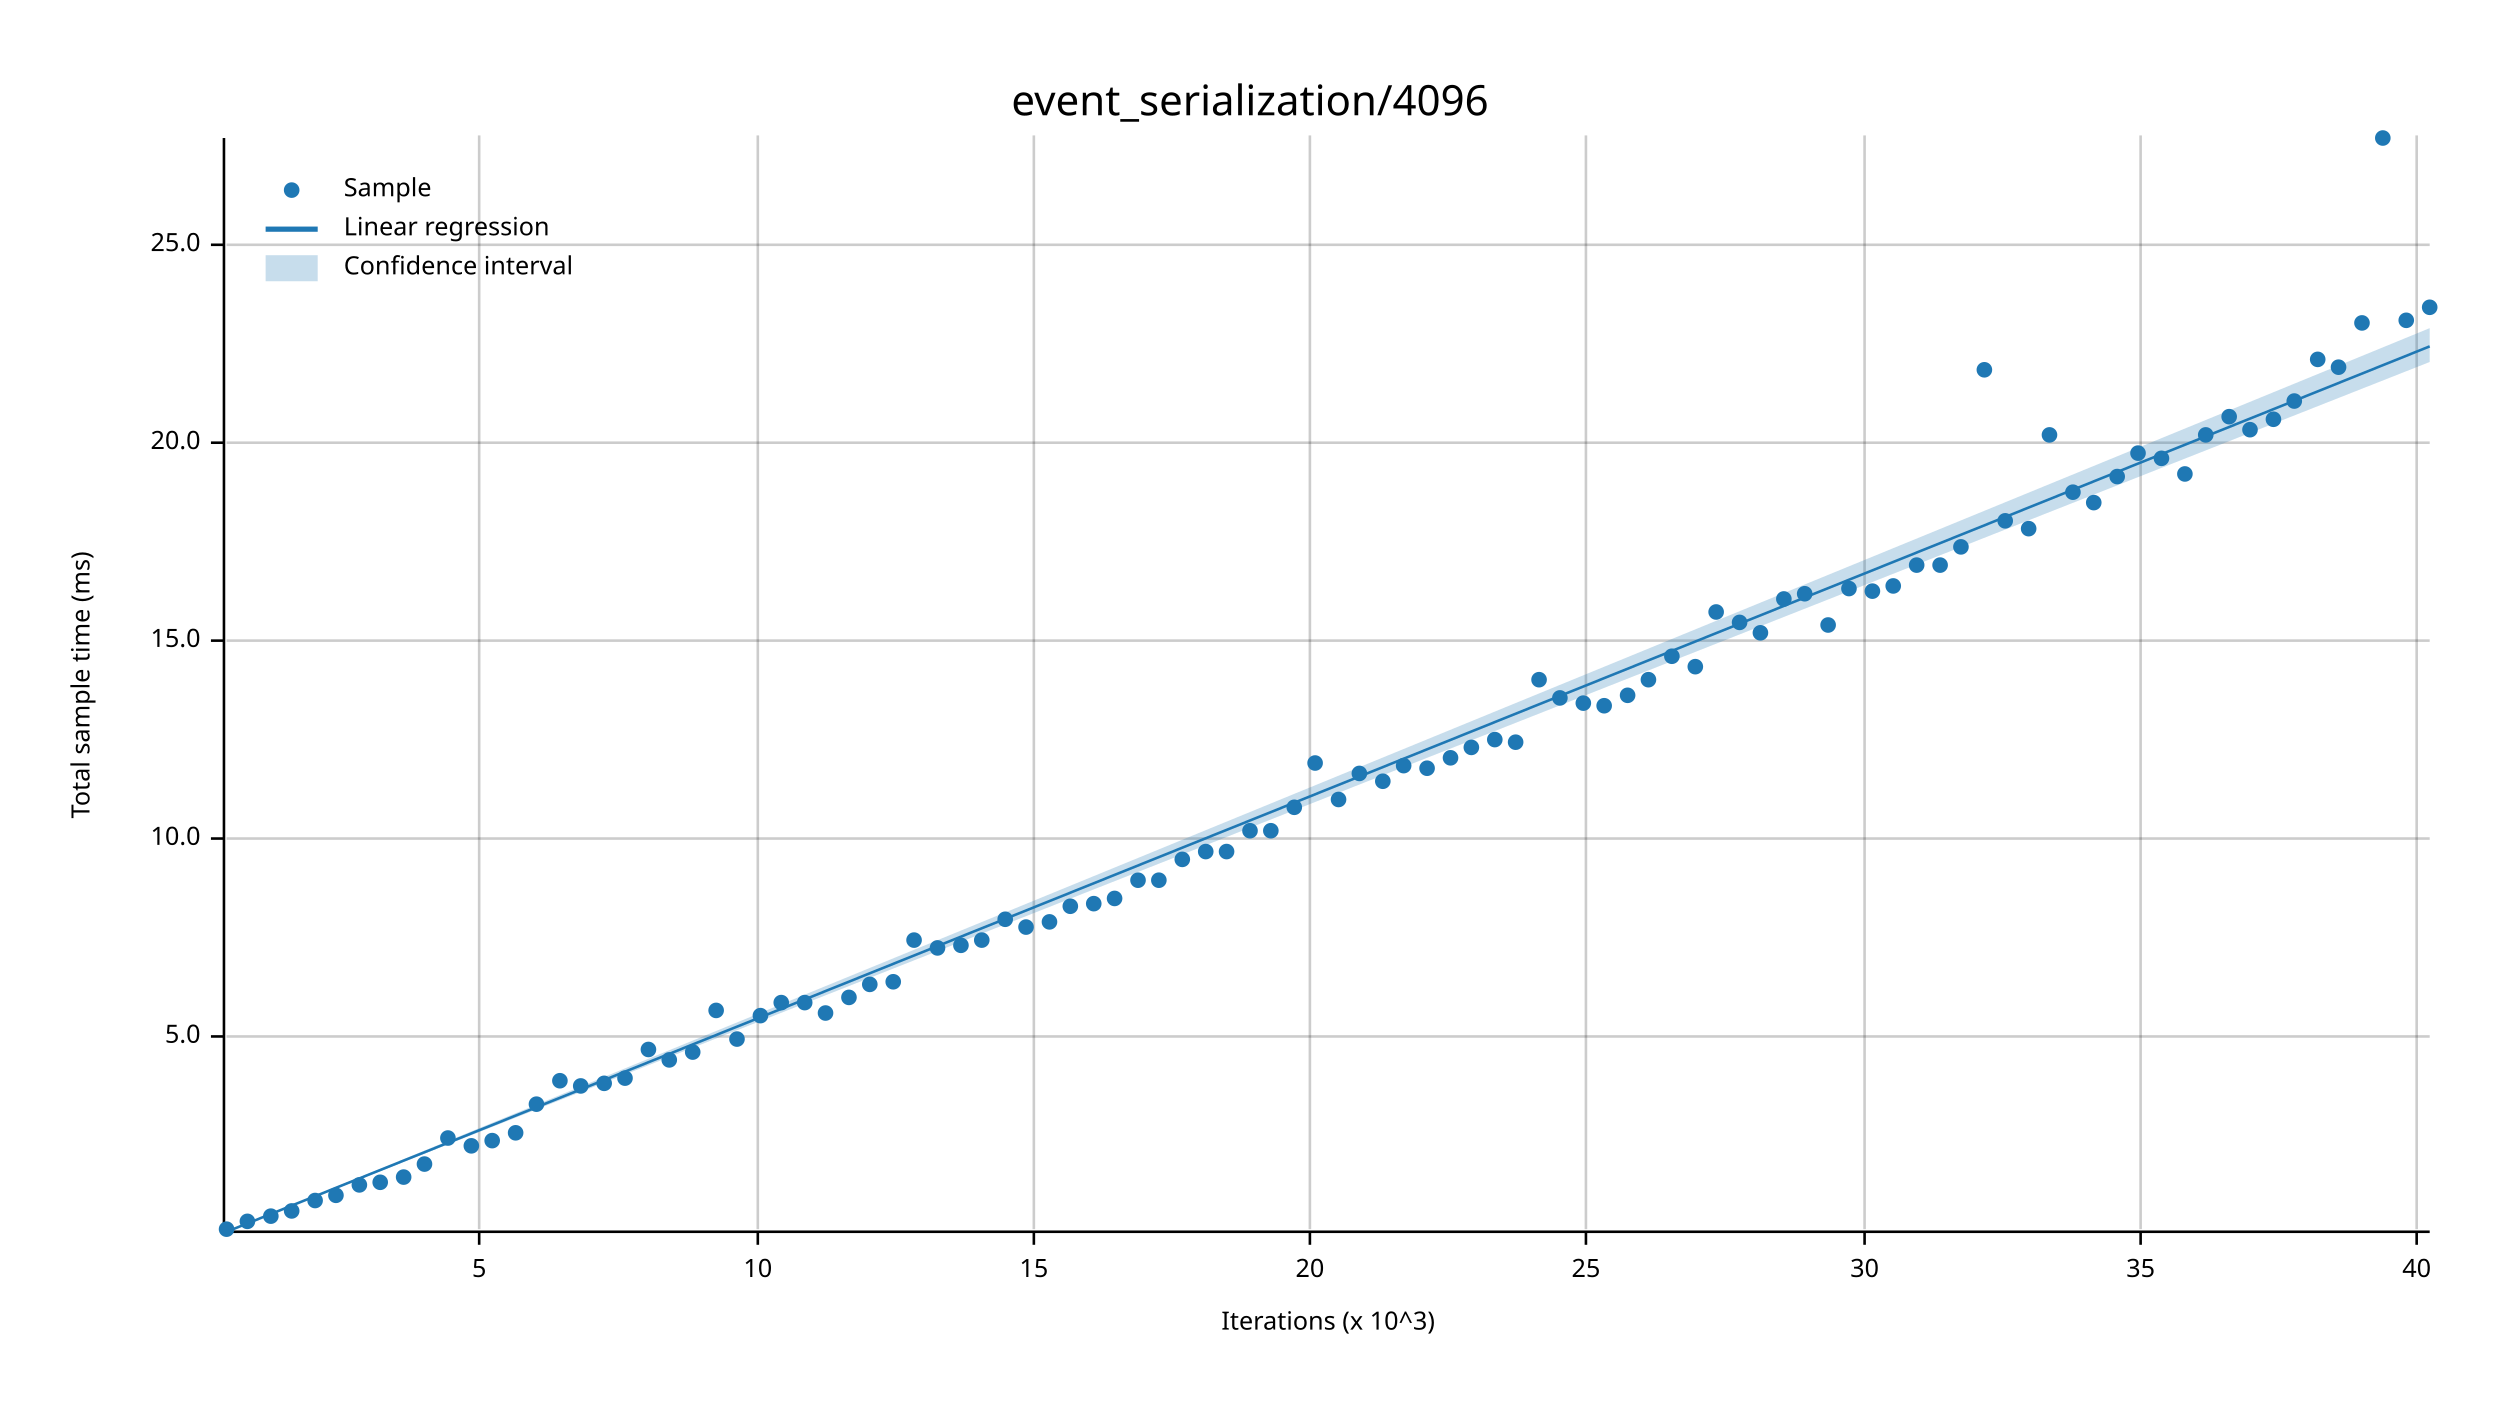
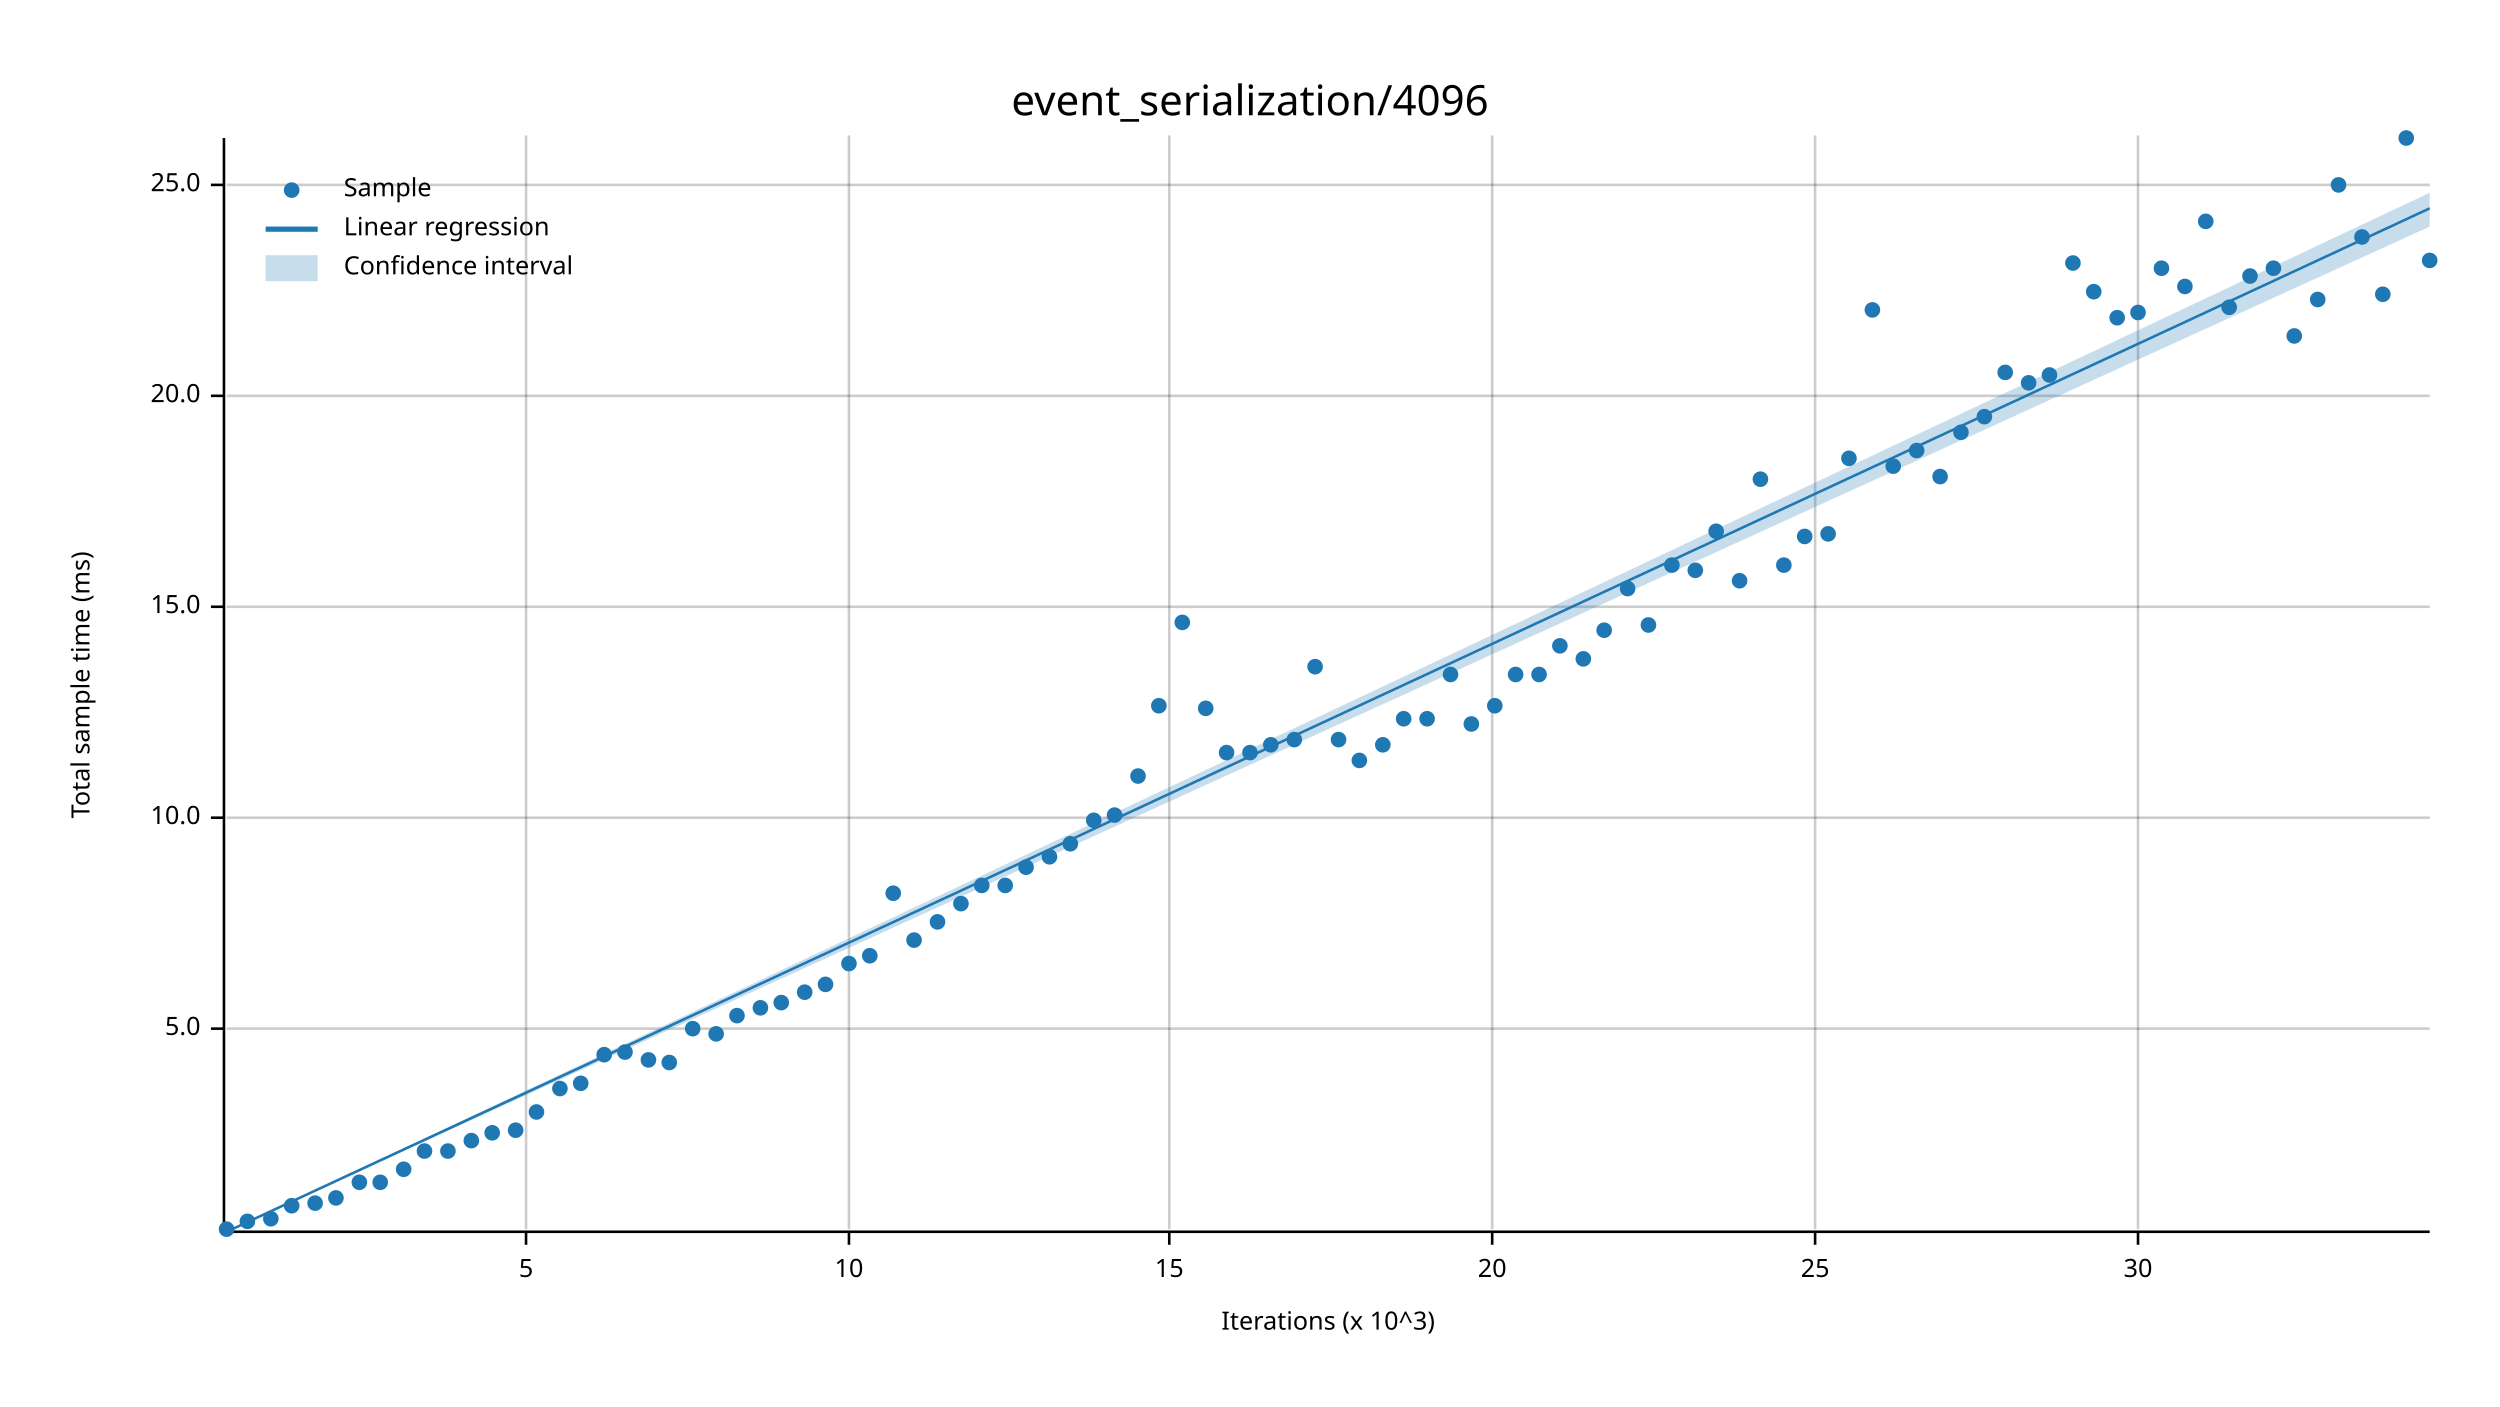
<svg xmlns="http://www.w3.org/2000/svg" width="960" height="540" viewBox="0 0 960 540">
  <text x="480" y="32" dy="0.76em" text-anchor="middle" font-family="sans-serif" font-size="16.129" opacity="1" fill="#000000">
event_serialization/4096
</text>
  <text x="27" y="263" dy="0.76em" text-anchor="middle" font-family="sans-serif" font-size="9.677" opacity="1" fill="#000000" transform="rotate(270, 27, 263)">
Total sample time (ms)
</text>
  <text x="510" y="513" dy="-0.5ex" text-anchor="middle" font-family="sans-serif" font-size="9.677" opacity="1" fill="#000000">
Iterations (x 10^3)
</text>
-   <line opacity="0.2" stroke="#000000" stroke-width="1" x1="184" y1="472" x2="184" y2="52" />
-   <line opacity="0.2" stroke="#000000" stroke-width="1" x1="291" y1="472" x2="291" y2="52" />
-   <line opacity="0.2" stroke="#000000" stroke-width="1" x1="397" y1="472" x2="397" y2="52" />
-   <line opacity="0.2" stroke="#000000" stroke-width="1" x1="503" y1="472" x2="503" y2="52" />
-   <line opacity="0.2" stroke="#000000" stroke-width="1" x1="609" y1="472" x2="609" y2="52" />
-   <line opacity="0.2" stroke="#000000" stroke-width="1" x1="716" y1="472" x2="716" y2="52" />
-   <line opacity="0.2" stroke="#000000" stroke-width="1" x1="822" y1="472" x2="822" y2="52" />
-   <line opacity="0.2" stroke="#000000" stroke-width="1" x1="928" y1="472" x2="928" y2="52" />
-   <line opacity="0.2" stroke="#000000" stroke-width="1" x1="87" y1="398" x2="933" y2="398" />
-   <line opacity="0.2" stroke="#000000" stroke-width="1" x1="87" y1="322" x2="933" y2="322" />
-   <line opacity="0.2" stroke="#000000" stroke-width="1" x1="87" y1="246" x2="933" y2="246" />
-   <line opacity="0.2" stroke="#000000" stroke-width="1" x1="87" y1="170" x2="933" y2="170" />
-   <line opacity="0.2" stroke="#000000" stroke-width="1" x1="87" y1="94" x2="933" y2="94" />
+   <line opacity="0.2" stroke="#000000" stroke-width="1" x1="202" y1="472" x2="202" y2="52" />
+   <line opacity="0.2" stroke="#000000" stroke-width="1" x1="326" y1="472" x2="326" y2="52" />
+   <line opacity="0.2" stroke="#000000" stroke-width="1" x1="449" y1="472" x2="449" y2="52" />
+   <line opacity="0.2" stroke="#000000" stroke-width="1" x1="573" y1="472" x2="573" y2="52" />
+   <line opacity="0.2" stroke="#000000" stroke-width="1" x1="697" y1="472" x2="697" y2="52" />
+   <line opacity="0.2" stroke="#000000" stroke-width="1" x1="821" y1="472" x2="821" y2="52" />
+   <line opacity="0.2" stroke="#000000" stroke-width="1" x1="87" y1="395" x2="933" y2="395" />
+   <line opacity="0.2" stroke="#000000" stroke-width="1" x1="87" y1="314" x2="933" y2="314" />
+   <line opacity="0.2" stroke="#000000" stroke-width="1" x1="87" y1="233" x2="933" y2="233" />
+   <line opacity="0.2" stroke="#000000" stroke-width="1" x1="87" y1="152" x2="933" y2="152" />
+   <line opacity="0.2" stroke="#000000" stroke-width="1" x1="87" y1="71" x2="933" y2="71" />
  <polyline fill="none" opacity="1" stroke="#000000" stroke-width="1" points="86,53 86,473 " />
-   <text x="77" y="398" dy="0.5ex" text-anchor="end" font-family="sans-serif" font-size="9.677" opacity="1" fill="#000000">
+   <text x="77" y="395" dy="0.5ex" text-anchor="end" font-family="sans-serif" font-size="9.677" opacity="1" fill="#000000">
5.0
</text>
-   <polyline fill="none" opacity="1" stroke="#000000" stroke-width="1" points="81,398 86,398 " />
-   <text x="77" y="322" dy="0.5ex" text-anchor="end" font-family="sans-serif" font-size="9.677" opacity="1" fill="#000000">
+   <polyline fill="none" opacity="1" stroke="#000000" stroke-width="1" points="81,395 86,395 " />
+   <text x="77" y="314" dy="0.5ex" text-anchor="end" font-family="sans-serif" font-size="9.677" opacity="1" fill="#000000">
10.0
</text>
-   <polyline fill="none" opacity="1" stroke="#000000" stroke-width="1" points="81,322 86,322 " />
-   <text x="77" y="246" dy="0.5ex" text-anchor="end" font-family="sans-serif" font-size="9.677" opacity="1" fill="#000000">
+   <polyline fill="none" opacity="1" stroke="#000000" stroke-width="1" points="81,314 86,314 " />
+   <text x="77" y="233" dy="0.5ex" text-anchor="end" font-family="sans-serif" font-size="9.677" opacity="1" fill="#000000">
15.0
</text>
-   <polyline fill="none" opacity="1" stroke="#000000" stroke-width="1" points="81,246 86,246 " />
-   <text x="77" y="170" dy="0.5ex" text-anchor="end" font-family="sans-serif" font-size="9.677" opacity="1" fill="#000000">
+   <polyline fill="none" opacity="1" stroke="#000000" stroke-width="1" points="81,233 86,233 " />
+   <text x="77" y="152" dy="0.5ex" text-anchor="end" font-family="sans-serif" font-size="9.677" opacity="1" fill="#000000">
20.0
</text>
-   <polyline fill="none" opacity="1" stroke="#000000" stroke-width="1" points="81,170 86,170 " />
-   <text x="77" y="94" dy="0.5ex" text-anchor="end" font-family="sans-serif" font-size="9.677" opacity="1" fill="#000000">
+   <polyline fill="none" opacity="1" stroke="#000000" stroke-width="1" points="81,152 86,152 " />
+   <text x="77" y="71" dy="0.5ex" text-anchor="end" font-family="sans-serif" font-size="9.677" opacity="1" fill="#000000">
25.0
</text>
-   <polyline fill="none" opacity="1" stroke="#000000" stroke-width="1" points="81,94 86,94 " />
+   <polyline fill="none" opacity="1" stroke="#000000" stroke-width="1" points="81,71 86,71 " />
  <polyline fill="none" opacity="1" stroke="#000000" stroke-width="1" points="87,473 933,473 " />
-   <text x="184" y="483" dy="0.76em" text-anchor="middle" font-family="sans-serif" font-size="9.677" opacity="1" fill="#000000">
+   <text x="202" y="483" dy="0.76em" text-anchor="middle" font-family="sans-serif" font-size="9.677" opacity="1" fill="#000000">
5
</text>
-   <polyline fill="none" opacity="1" stroke="#000000" stroke-width="1" points="184,473 184,478 " />
-   <text x="291" y="483" dy="0.76em" text-anchor="middle" font-family="sans-serif" font-size="9.677" opacity="1" fill="#000000">
+   <polyline fill="none" opacity="1" stroke="#000000" stroke-width="1" points="202,473 202,478 " />
+   <text x="326" y="483" dy="0.76em" text-anchor="middle" font-family="sans-serif" font-size="9.677" opacity="1" fill="#000000">
10
</text>
-   <polyline fill="none" opacity="1" stroke="#000000" stroke-width="1" points="291,473 291,478 " />
-   <text x="397" y="483" dy="0.76em" text-anchor="middle" font-family="sans-serif" font-size="9.677" opacity="1" fill="#000000">
+   <polyline fill="none" opacity="1" stroke="#000000" stroke-width="1" points="326,473 326,478 " />
+   <text x="449" y="483" dy="0.76em" text-anchor="middle" font-family="sans-serif" font-size="9.677" opacity="1" fill="#000000">
15
</text>
-   <polyline fill="none" opacity="1" stroke="#000000" stroke-width="1" points="397,473 397,478 " />
-   <text x="503" y="483" dy="0.76em" text-anchor="middle" font-family="sans-serif" font-size="9.677" opacity="1" fill="#000000">
+   <polyline fill="none" opacity="1" stroke="#000000" stroke-width="1" points="449,473 449,478 " />
+   <text x="573" y="483" dy="0.76em" text-anchor="middle" font-family="sans-serif" font-size="9.677" opacity="1" fill="#000000">
20
</text>
-   <polyline fill="none" opacity="1" stroke="#000000" stroke-width="1" points="503,473 503,478 " />
-   <text x="609" y="483" dy="0.76em" text-anchor="middle" font-family="sans-serif" font-size="9.677" opacity="1" fill="#000000">
+   <polyline fill="none" opacity="1" stroke="#000000" stroke-width="1" points="573,473 573,478 " />
+   <text x="697" y="483" dy="0.76em" text-anchor="middle" font-family="sans-serif" font-size="9.677" opacity="1" fill="#000000">
25
</text>
-   <polyline fill="none" opacity="1" stroke="#000000" stroke-width="1" points="609,473 609,478 " />
-   <text x="716" y="483" dy="0.76em" text-anchor="middle" font-family="sans-serif" font-size="9.677" opacity="1" fill="#000000">
+   <polyline fill="none" opacity="1" stroke="#000000" stroke-width="1" points="697,473 697,478 " />
+   <text x="821" y="483" dy="0.76em" text-anchor="middle" font-family="sans-serif" font-size="9.677" opacity="1" fill="#000000">
30
</text>
-   <polyline fill="none" opacity="1" stroke="#000000" stroke-width="1" points="716,473 716,478 " />
-   <text x="822" y="483" dy="0.76em" text-anchor="middle" font-family="sans-serif" font-size="9.677" opacity="1" fill="#000000">
- 35
- </text>
-   <polyline fill="none" opacity="1" stroke="#000000" stroke-width="1" points="822,473 822,478 " />
-   <text x="928" y="483" dy="0.76em" text-anchor="middle" font-family="sans-serif" font-size="9.677" opacity="1" fill="#000000">
- 40
- </text>
-   <polyline fill="none" opacity="1" stroke="#000000" stroke-width="1" points="928,473 928,478 " />
+   <polyline fill="none" opacity="1" stroke="#000000" stroke-width="1" points="821,473 821,478 " />
  <circle cx="87" cy="472" r="3" opacity="1" fill="#1F78B4" stroke="none" stroke-width="1" />
  <circle cx="95" cy="469" r="3" opacity="1" fill="#1F78B4" stroke="none" stroke-width="1" />
-   <circle cx="104" cy="467" r="3" opacity="1" fill="#1F78B4" stroke="none" stroke-width="1" />
-   <circle cx="112" cy="465" r="3" opacity="1" fill="#1F78B4" stroke="none" stroke-width="1" />
-   <circle cx="121" cy="461" r="3" opacity="1" fill="#1F78B4" stroke="none" stroke-width="1" />
-   <circle cx="129" cy="459" r="3" opacity="1" fill="#1F78B4" stroke="none" stroke-width="1" />
-   <circle cx="138" cy="455" r="3" opacity="1" fill="#1F78B4" stroke="none" stroke-width="1" />
+   <circle cx="104" cy="468" r="3" opacity="1" fill="#1F78B4" stroke="none" stroke-width="1" />
+   <circle cx="112" cy="463" r="3" opacity="1" fill="#1F78B4" stroke="none" stroke-width="1" />
+   <circle cx="121" cy="462" r="3" opacity="1" fill="#1F78B4" stroke="none" stroke-width="1" />
+   <circle cx="129" cy="460" r="3" opacity="1" fill="#1F78B4" stroke="none" stroke-width="1" />
+   <circle cx="138" cy="454" r="3" opacity="1" fill="#1F78B4" stroke="none" stroke-width="1" />
  <circle cx="146" cy="454" r="3" opacity="1" fill="#1F78B4" stroke="none" stroke-width="1" />
-   <circle cx="155" cy="452" r="3" opacity="1" fill="#1F78B4" stroke="none" stroke-width="1" />
-   <circle cx="163" cy="447" r="3" opacity="1" fill="#1F78B4" stroke="none" stroke-width="1" />
-   <circle cx="172" cy="437" r="3" opacity="1" fill="#1F78B4" stroke="none" stroke-width="1" />
-   <circle cx="181" cy="440" r="3" opacity="1" fill="#1F78B4" stroke="none" stroke-width="1" />
-   <circle cx="189" cy="438" r="3" opacity="1" fill="#1F78B4" stroke="none" stroke-width="1" />
-   <circle cx="198" cy="435" r="3" opacity="1" fill="#1F78B4" stroke="none" stroke-width="1" />
-   <circle cx="206" cy="424" r="3" opacity="1" fill="#1F78B4" stroke="none" stroke-width="1" />
-   <circle cx="215" cy="415" r="3" opacity="1" fill="#1F78B4" stroke="none" stroke-width="1" />
-   <circle cx="223" cy="417" r="3" opacity="1" fill="#1F78B4" stroke="none" stroke-width="1" />
-   <circle cx="232" cy="416" r="3" opacity="1" fill="#1F78B4" stroke="none" stroke-width="1" />
-   <circle cx="240" cy="414" r="3" opacity="1" fill="#1F78B4" stroke="none" stroke-width="1" />
-   <circle cx="249" cy="403" r="3" opacity="1" fill="#1F78B4" stroke="none" stroke-width="1" />
-   <circle cx="257" cy="407" r="3" opacity="1" fill="#1F78B4" stroke="none" stroke-width="1" />
-   <circle cx="266" cy="404" r="3" opacity="1" fill="#1F78B4" stroke="none" stroke-width="1" />
-   <circle cx="275" cy="388" r="3" opacity="1" fill="#1F78B4" stroke="none" stroke-width="1" />
-   <circle cx="283" cy="399" r="3" opacity="1" fill="#1F78B4" stroke="none" stroke-width="1" />
-   <circle cx="292" cy="390" r="3" opacity="1" fill="#1F78B4" stroke="none" stroke-width="1" />
+   <circle cx="155" cy="449" r="3" opacity="1" fill="#1F78B4" stroke="none" stroke-width="1" />
+   <circle cx="163" cy="442" r="3" opacity="1" fill="#1F78B4" stroke="none" stroke-width="1" />
+   <circle cx="172" cy="442" r="3" opacity="1" fill="#1F78B4" stroke="none" stroke-width="1" />
+   <circle cx="181" cy="438" r="3" opacity="1" fill="#1F78B4" stroke="none" stroke-width="1" />
+   <circle cx="189" cy="435" r="3" opacity="1" fill="#1F78B4" stroke="none" stroke-width="1" />
+   <circle cx="198" cy="434" r="3" opacity="1" fill="#1F78B4" stroke="none" stroke-width="1" />
+   <circle cx="206" cy="427" r="3" opacity="1" fill="#1F78B4" stroke="none" stroke-width="1" />
+   <circle cx="215" cy="418" r="3" opacity="1" fill="#1F78B4" stroke="none" stroke-width="1" />
+   <circle cx="223" cy="416" r="3" opacity="1" fill="#1F78B4" stroke="none" stroke-width="1" />
+   <circle cx="232" cy="405" r="3" opacity="1" fill="#1F78B4" stroke="none" stroke-width="1" />
+   <circle cx="240" cy="404" r="3" opacity="1" fill="#1F78B4" stroke="none" stroke-width="1" />
+   <circle cx="249" cy="407" r="3" opacity="1" fill="#1F78B4" stroke="none" stroke-width="1" />
+   <circle cx="257" cy="408" r="3" opacity="1" fill="#1F78B4" stroke="none" stroke-width="1" />
+   <circle cx="266" cy="395" r="3" opacity="1" fill="#1F78B4" stroke="none" stroke-width="1" />
+   <circle cx="275" cy="397" r="3" opacity="1" fill="#1F78B4" stroke="none" stroke-width="1" />
+   <circle cx="283" cy="390" r="3" opacity="1" fill="#1F78B4" stroke="none" stroke-width="1" />
+   <circle cx="292" cy="387" r="3" opacity="1" fill="#1F78B4" stroke="none" stroke-width="1" />
  <circle cx="300" cy="385" r="3" opacity="1" fill="#1F78B4" stroke="none" stroke-width="1" />
-   <circle cx="309" cy="385" r="3" opacity="1" fill="#1F78B4" stroke="none" stroke-width="1" />
-   <circle cx="317" cy="389" r="3" opacity="1" fill="#1F78B4" stroke="none" stroke-width="1" />
-   <circle cx="326" cy="383" r="3" opacity="1" fill="#1F78B4" stroke="none" stroke-width="1" />
-   <circle cx="334" cy="378" r="3" opacity="1" fill="#1F78B4" stroke="none" stroke-width="1" />
-   <circle cx="343" cy="377" r="3" opacity="1" fill="#1F78B4" stroke="none" stroke-width="1" />
+   <circle cx="309" cy="381" r="3" opacity="1" fill="#1F78B4" stroke="none" stroke-width="1" />
+   <circle cx="317" cy="378" r="3" opacity="1" fill="#1F78B4" stroke="none" stroke-width="1" />
+   <circle cx="326" cy="370" r="3" opacity="1" fill="#1F78B4" stroke="none" stroke-width="1" />
+   <circle cx="334" cy="367" r="3" opacity="1" fill="#1F78B4" stroke="none" stroke-width="1" />
+   <circle cx="343" cy="343" r="3" opacity="1" fill="#1F78B4" stroke="none" stroke-width="1" />
  <circle cx="351" cy="361" r="3" opacity="1" fill="#1F78B4" stroke="none" stroke-width="1" />
-   <circle cx="360" cy="364" r="3" opacity="1" fill="#1F78B4" stroke="none" stroke-width="1" />
-   <circle cx="369" cy="363" r="3" opacity="1" fill="#1F78B4" stroke="none" stroke-width="1" />
-   <circle cx="377" cy="361" r="3" opacity="1" fill="#1F78B4" stroke="none" stroke-width="1" />
-   <circle cx="386" cy="353" r="3" opacity="1" fill="#1F78B4" stroke="none" stroke-width="1" />
-   <circle cx="394" cy="356" r="3" opacity="1" fill="#1F78B4" stroke="none" stroke-width="1" />
-   <circle cx="403" cy="354" r="3" opacity="1" fill="#1F78B4" stroke="none" stroke-width="1" />
-   <circle cx="411" cy="348" r="3" opacity="1" fill="#1F78B4" stroke="none" stroke-width="1" />
-   <circle cx="420" cy="347" r="3" opacity="1" fill="#1F78B4" stroke="none" stroke-width="1" />
-   <circle cx="428" cy="345" r="3" opacity="1" fill="#1F78B4" stroke="none" stroke-width="1" />
-   <circle cx="437" cy="338" r="3" opacity="1" fill="#1F78B4" stroke="none" stroke-width="1" />
-   <circle cx="445" cy="338" r="3" opacity="1" fill="#1F78B4" stroke="none" stroke-width="1" />
-   <circle cx="454" cy="330" r="3" opacity="1" fill="#1F78B4" stroke="none" stroke-width="1" />
-   <circle cx="463" cy="327" r="3" opacity="1" fill="#1F78B4" stroke="none" stroke-width="1" />
-   <circle cx="471" cy="327" r="3" opacity="1" fill="#1F78B4" stroke="none" stroke-width="1" />
-   <circle cx="480" cy="319" r="3" opacity="1" fill="#1F78B4" stroke="none" stroke-width="1" />
-   <circle cx="488" cy="319" r="3" opacity="1" fill="#1F78B4" stroke="none" stroke-width="1" />
-   <circle cx="497" cy="310" r="3" opacity="1" fill="#1F78B4" stroke="none" stroke-width="1" />
-   <circle cx="505" cy="293" r="3" opacity="1" fill="#1F78B4" stroke="none" stroke-width="1" />
-   <circle cx="514" cy="307" r="3" opacity="1" fill="#1F78B4" stroke="none" stroke-width="1" />
-   <circle cx="522" cy="297" r="3" opacity="1" fill="#1F78B4" stroke="none" stroke-width="1" />
-   <circle cx="531" cy="300" r="3" opacity="1" fill="#1F78B4" stroke="none" stroke-width="1" />
-   <circle cx="539" cy="294" r="3" opacity="1" fill="#1F78B4" stroke="none" stroke-width="1" />
-   <circle cx="548" cy="295" r="3" opacity="1" fill="#1F78B4" stroke="none" stroke-width="1" />
-   <circle cx="557" cy="291" r="3" opacity="1" fill="#1F78B4" stroke="none" stroke-width="1" />
-   <circle cx="565" cy="287" r="3" opacity="1" fill="#1F78B4" stroke="none" stroke-width="1" />
-   <circle cx="574" cy="284" r="3" opacity="1" fill="#1F78B4" stroke="none" stroke-width="1" />
-   <circle cx="582" cy="285" r="3" opacity="1" fill="#1F78B4" stroke="none" stroke-width="1" />
-   <circle cx="591" cy="261" r="3" opacity="1" fill="#1F78B4" stroke="none" stroke-width="1" />
-   <circle cx="599" cy="268" r="3" opacity="1" fill="#1F78B4" stroke="none" stroke-width="1" />
-   <circle cx="608" cy="270" r="3" opacity="1" fill="#1F78B4" stroke="none" stroke-width="1" />
-   <circle cx="616" cy="271" r="3" opacity="1" fill="#1F78B4" stroke="none" stroke-width="1" />
-   <circle cx="625" cy="267" r="3" opacity="1" fill="#1F78B4" stroke="none" stroke-width="1" />
-   <circle cx="633" cy="261" r="3" opacity="1" fill="#1F78B4" stroke="none" stroke-width="1" />
-   <circle cx="642" cy="252" r="3" opacity="1" fill="#1F78B4" stroke="none" stroke-width="1" />
-   <circle cx="651" cy="256" r="3" opacity="1" fill="#1F78B4" stroke="none" stroke-width="1" />
-   <circle cx="659" cy="235" r="3" opacity="1" fill="#1F78B4" stroke="none" stroke-width="1" />
-   <circle cx="668" cy="239" r="3" opacity="1" fill="#1F78B4" stroke="none" stroke-width="1" />
-   <circle cx="676" cy="243" r="3" opacity="1" fill="#1F78B4" stroke="none" stroke-width="1" />
-   <circle cx="685" cy="230" r="3" opacity="1" fill="#1F78B4" stroke="none" stroke-width="1" />
-   <circle cx="693" cy="228" r="3" opacity="1" fill="#1F78B4" stroke="none" stroke-width="1" />
-   <circle cx="702" cy="240" r="3" opacity="1" fill="#1F78B4" stroke="none" stroke-width="1" />
-   <circle cx="710" cy="226" r="3" opacity="1" fill="#1F78B4" stroke="none" stroke-width="1" />
-   <circle cx="719" cy="227" r="3" opacity="1" fill="#1F78B4" stroke="none" stroke-width="1" />
-   <circle cx="727" cy="225" r="3" opacity="1" fill="#1F78B4" stroke="none" stroke-width="1" />
-   <circle cx="736" cy="217" r="3" opacity="1" fill="#1F78B4" stroke="none" stroke-width="1" />
-   <circle cx="745" cy="217" r="3" opacity="1" fill="#1F78B4" stroke="none" stroke-width="1" />
-   <circle cx="753" cy="210" r="3" opacity="1" fill="#1F78B4" stroke="none" stroke-width="1" />
-   <circle cx="762" cy="142" r="3" opacity="1" fill="#1F78B4" stroke="none" stroke-width="1" />
-   <circle cx="770" cy="200" r="3" opacity="1" fill="#1F78B4" stroke="none" stroke-width="1" />
-   <circle cx="779" cy="203" r="3" opacity="1" fill="#1F78B4" stroke="none" stroke-width="1" />
-   <circle cx="787" cy="167" r="3" opacity="1" fill="#1F78B4" stroke="none" stroke-width="1" />
-   <circle cx="796" cy="189" r="3" opacity="1" fill="#1F78B4" stroke="none" stroke-width="1" />
-   <circle cx="804" cy="193" r="3" opacity="1" fill="#1F78B4" stroke="none" stroke-width="1" />
-   <circle cx="813" cy="183" r="3" opacity="1" fill="#1F78B4" stroke="none" stroke-width="1" />
-   <circle cx="821" cy="174" r="3" opacity="1" fill="#1F78B4" stroke="none" stroke-width="1" />
-   <circle cx="830" cy="176" r="3" opacity="1" fill="#1F78B4" stroke="none" stroke-width="1" />
-   <circle cx="839" cy="182" r="3" opacity="1" fill="#1F78B4" stroke="none" stroke-width="1" />
-   <circle cx="847" cy="167" r="3" opacity="1" fill="#1F78B4" stroke="none" stroke-width="1" />
-   <circle cx="856" cy="160" r="3" opacity="1" fill="#1F78B4" stroke="none" stroke-width="1" />
-   <circle cx="864" cy="165" r="3" opacity="1" fill="#1F78B4" stroke="none" stroke-width="1" />
-   <circle cx="873" cy="161" r="3" opacity="1" fill="#1F78B4" stroke="none" stroke-width="1" />
-   <circle cx="881" cy="154" r="3" opacity="1" fill="#1F78B4" stroke="none" stroke-width="1" />
-   <circle cx="890" cy="138" r="3" opacity="1" fill="#1F78B4" stroke="none" stroke-width="1" />
-   <circle cx="898" cy="141" r="3" opacity="1" fill="#1F78B4" stroke="none" stroke-width="1" />
-   <circle cx="907" cy="124" r="3" opacity="1" fill="#1F78B4" stroke="none" stroke-width="1" />
-   <circle cx="915" cy="53" r="3" opacity="1" fill="#1F78B4" stroke="none" stroke-width="1" />
-   <circle cx="924" cy="123" r="3" opacity="1" fill="#1F78B4" stroke="none" stroke-width="1" />
-   <circle cx="933" cy="118" r="3" opacity="1" fill="#1F78B4" stroke="none" stroke-width="1" />
-   <polyline fill="none" opacity="1" stroke="#1F78B4" stroke-width="1" points="87,473 933,133 " />
-   <polygon opacity="0.25" fill="#1F78B4" points="87,473 933,139 933,126 " />
+   <circle cx="360" cy="354" r="3" opacity="1" fill="#1F78B4" stroke="none" stroke-width="1" />
+   <circle cx="369" cy="347" r="3" opacity="1" fill="#1F78B4" stroke="none" stroke-width="1" />
+   <circle cx="377" cy="340" r="3" opacity="1" fill="#1F78B4" stroke="none" stroke-width="1" />
+   <circle cx="386" cy="340" r="3" opacity="1" fill="#1F78B4" stroke="none" stroke-width="1" />
+   <circle cx="394" cy="333" r="3" opacity="1" fill="#1F78B4" stroke="none" stroke-width="1" />
+   <circle cx="403" cy="329" r="3" opacity="1" fill="#1F78B4" stroke="none" stroke-width="1" />
+   <circle cx="411" cy="324" r="3" opacity="1" fill="#1F78B4" stroke="none" stroke-width="1" />
+   <circle cx="420" cy="315" r="3" opacity="1" fill="#1F78B4" stroke="none" stroke-width="1" />
+   <circle cx="428" cy="313" r="3" opacity="1" fill="#1F78B4" stroke="none" stroke-width="1" />
+   <circle cx="437" cy="298" r="3" opacity="1" fill="#1F78B4" stroke="none" stroke-width="1" />
+   <circle cx="445" cy="271" r="3" opacity="1" fill="#1F78B4" stroke="none" stroke-width="1" />
+   <circle cx="454" cy="239" r="3" opacity="1" fill="#1F78B4" stroke="none" stroke-width="1" />
+   <circle cx="463" cy="272" r="3" opacity="1" fill="#1F78B4" stroke="none" stroke-width="1" />
+   <circle cx="471" cy="289" r="3" opacity="1" fill="#1F78B4" stroke="none" stroke-width="1" />
+   <circle cx="480" cy="289" r="3" opacity="1" fill="#1F78B4" stroke="none" stroke-width="1" />
+   <circle cx="488" cy="286" r="3" opacity="1" fill="#1F78B4" stroke="none" stroke-width="1" />
+   <circle cx="497" cy="284" r="3" opacity="1" fill="#1F78B4" stroke="none" stroke-width="1" />
+   <circle cx="505" cy="256" r="3" opacity="1" fill="#1F78B4" stroke="none" stroke-width="1" />
+   <circle cx="514" cy="284" r="3" opacity="1" fill="#1F78B4" stroke="none" stroke-width="1" />
+   <circle cx="522" cy="292" r="3" opacity="1" fill="#1F78B4" stroke="none" stroke-width="1" />
+   <circle cx="531" cy="286" r="3" opacity="1" fill="#1F78B4" stroke="none" stroke-width="1" />
+   <circle cx="539" cy="276" r="3" opacity="1" fill="#1F78B4" stroke="none" stroke-width="1" />
+   <circle cx="548" cy="276" r="3" opacity="1" fill="#1F78B4" stroke="none" stroke-width="1" />
+   <circle cx="557" cy="259" r="3" opacity="1" fill="#1F78B4" stroke="none" stroke-width="1" />
+   <circle cx="565" cy="278" r="3" opacity="1" fill="#1F78B4" stroke="none" stroke-width="1" />
+   <circle cx="574" cy="271" r="3" opacity="1" fill="#1F78B4" stroke="none" stroke-width="1" />
+   <circle cx="582" cy="259" r="3" opacity="1" fill="#1F78B4" stroke="none" stroke-width="1" />
+   <circle cx="591" cy="259" r="3" opacity="1" fill="#1F78B4" stroke="none" stroke-width="1" />
+   <circle cx="599" cy="248" r="3" opacity="1" fill="#1F78B4" stroke="none" stroke-width="1" />
+   <circle cx="608" cy="253" r="3" opacity="1" fill="#1F78B4" stroke="none" stroke-width="1" />
+   <circle cx="616" cy="242" r="3" opacity="1" fill="#1F78B4" stroke="none" stroke-width="1" />
+   <circle cx="625" cy="226" r="3" opacity="1" fill="#1F78B4" stroke="none" stroke-width="1" />
+   <circle cx="633" cy="240" r="3" opacity="1" fill="#1F78B4" stroke="none" stroke-width="1" />
+   <circle cx="642" cy="217" r="3" opacity="1" fill="#1F78B4" stroke="none" stroke-width="1" />
+   <circle cx="651" cy="219" r="3" opacity="1" fill="#1F78B4" stroke="none" stroke-width="1" />
+   <circle cx="659" cy="204" r="3" opacity="1" fill="#1F78B4" stroke="none" stroke-width="1" />
+   <circle cx="668" cy="223" r="3" opacity="1" fill="#1F78B4" stroke="none" stroke-width="1" />
+   <circle cx="676" cy="184" r="3" opacity="1" fill="#1F78B4" stroke="none" stroke-width="1" />
+   <circle cx="685" cy="217" r="3" opacity="1" fill="#1F78B4" stroke="none" stroke-width="1" />
+   <circle cx="693" cy="206" r="3" opacity="1" fill="#1F78B4" stroke="none" stroke-width="1" />
+   <circle cx="702" cy="205" r="3" opacity="1" fill="#1F78B4" stroke="none" stroke-width="1" />
+   <circle cx="710" cy="176" r="3" opacity="1" fill="#1F78B4" stroke="none" stroke-width="1" />
+   <circle cx="719" cy="119" r="3" opacity="1" fill="#1F78B4" stroke="none" stroke-width="1" />
+   <circle cx="727" cy="179" r="3" opacity="1" fill="#1F78B4" stroke="none" stroke-width="1" />
+   <circle cx="736" cy="173" r="3" opacity="1" fill="#1F78B4" stroke="none" stroke-width="1" />
+   <circle cx="745" cy="183" r="3" opacity="1" fill="#1F78B4" stroke="none" stroke-width="1" />
+   <circle cx="753" cy="166" r="3" opacity="1" fill="#1F78B4" stroke="none" stroke-width="1" />
+   <circle cx="762" cy="160" r="3" opacity="1" fill="#1F78B4" stroke="none" stroke-width="1" />
+   <circle cx="770" cy="143" r="3" opacity="1" fill="#1F78B4" stroke="none" stroke-width="1" />
+   <circle cx="779" cy="147" r="3" opacity="1" fill="#1F78B4" stroke="none" stroke-width="1" />
+   <circle cx="787" cy="144" r="3" opacity="1" fill="#1F78B4" stroke="none" stroke-width="1" />
+   <circle cx="796" cy="101" r="3" opacity="1" fill="#1F78B4" stroke="none" stroke-width="1" />
+   <circle cx="804" cy="112" r="3" opacity="1" fill="#1F78B4" stroke="none" stroke-width="1" />
+   <circle cx="813" cy="122" r="3" opacity="1" fill="#1F78B4" stroke="none" stroke-width="1" />
+   <circle cx="821" cy="120" r="3" opacity="1" fill="#1F78B4" stroke="none" stroke-width="1" />
+   <circle cx="830" cy="103" r="3" opacity="1" fill="#1F78B4" stroke="none" stroke-width="1" />
+   <circle cx="839" cy="110" r="3" opacity="1" fill="#1F78B4" stroke="none" stroke-width="1" />
+   <circle cx="847" cy="85" r="3" opacity="1" fill="#1F78B4" stroke="none" stroke-width="1" />
+   <circle cx="856" cy="118" r="3" opacity="1" fill="#1F78B4" stroke="none" stroke-width="1" />
+   <circle cx="864" cy="106" r="3" opacity="1" fill="#1F78B4" stroke="none" stroke-width="1" />
+   <circle cx="873" cy="103" r="3" opacity="1" fill="#1F78B4" stroke="none" stroke-width="1" />
+   <circle cx="881" cy="129" r="3" opacity="1" fill="#1F78B4" stroke="none" stroke-width="1" />
+   <circle cx="890" cy="115" r="3" opacity="1" fill="#1F78B4" stroke="none" stroke-width="1" />
+   <circle cx="898" cy="71" r="3" opacity="1" fill="#1F78B4" stroke="none" stroke-width="1" />
+   <circle cx="907" cy="91" r="3" opacity="1" fill="#1F78B4" stroke="none" stroke-width="1" />
+   <circle cx="915" cy="113" r="3" opacity="1" fill="#1F78B4" stroke="none" stroke-width="1" />
+   <circle cx="924" cy="53" r="3" opacity="1" fill="#1F78B4" stroke="none" stroke-width="1" />
+   <circle cx="933" cy="100" r="3" opacity="1" fill="#1F78B4" stroke="none" stroke-width="1" />
+   <polyline fill="none" opacity="1" stroke="#1F78B4" stroke-width="1" points="87,473 933,80 " />
+   <polygon opacity="0.25" fill="#1F78B4" points="87,473 933,87 933,74 " />
  <text x="132" y="68" dy="0.76em" text-anchor="start" font-family="sans-serif" font-size="9.677" opacity="1" fill="#000000">
Sample
</text>
  <text x="132" y="83" dy="0.76em" text-anchor="start" font-family="sans-serif" font-size="9.677" opacity="1" fill="#000000">
Linear regression
</text>
  <text x="132" y="98" dy="0.76em" text-anchor="start" font-family="sans-serif" font-size="9.677" opacity="1" fill="#000000">
Confidence interval
</text>
  <circle cx="112" cy="73" r="3" opacity="1" fill="#1F78B4" stroke="none" stroke-width="1" />
  <polyline fill="none" opacity="1" stroke="#1F78B4" stroke-width="2" points="102,88 122,88 " />
  <rect x="102" y="98" width="20" height="10" opacity="0.25" fill="#1F78B4" stroke="none" />
</svg>
